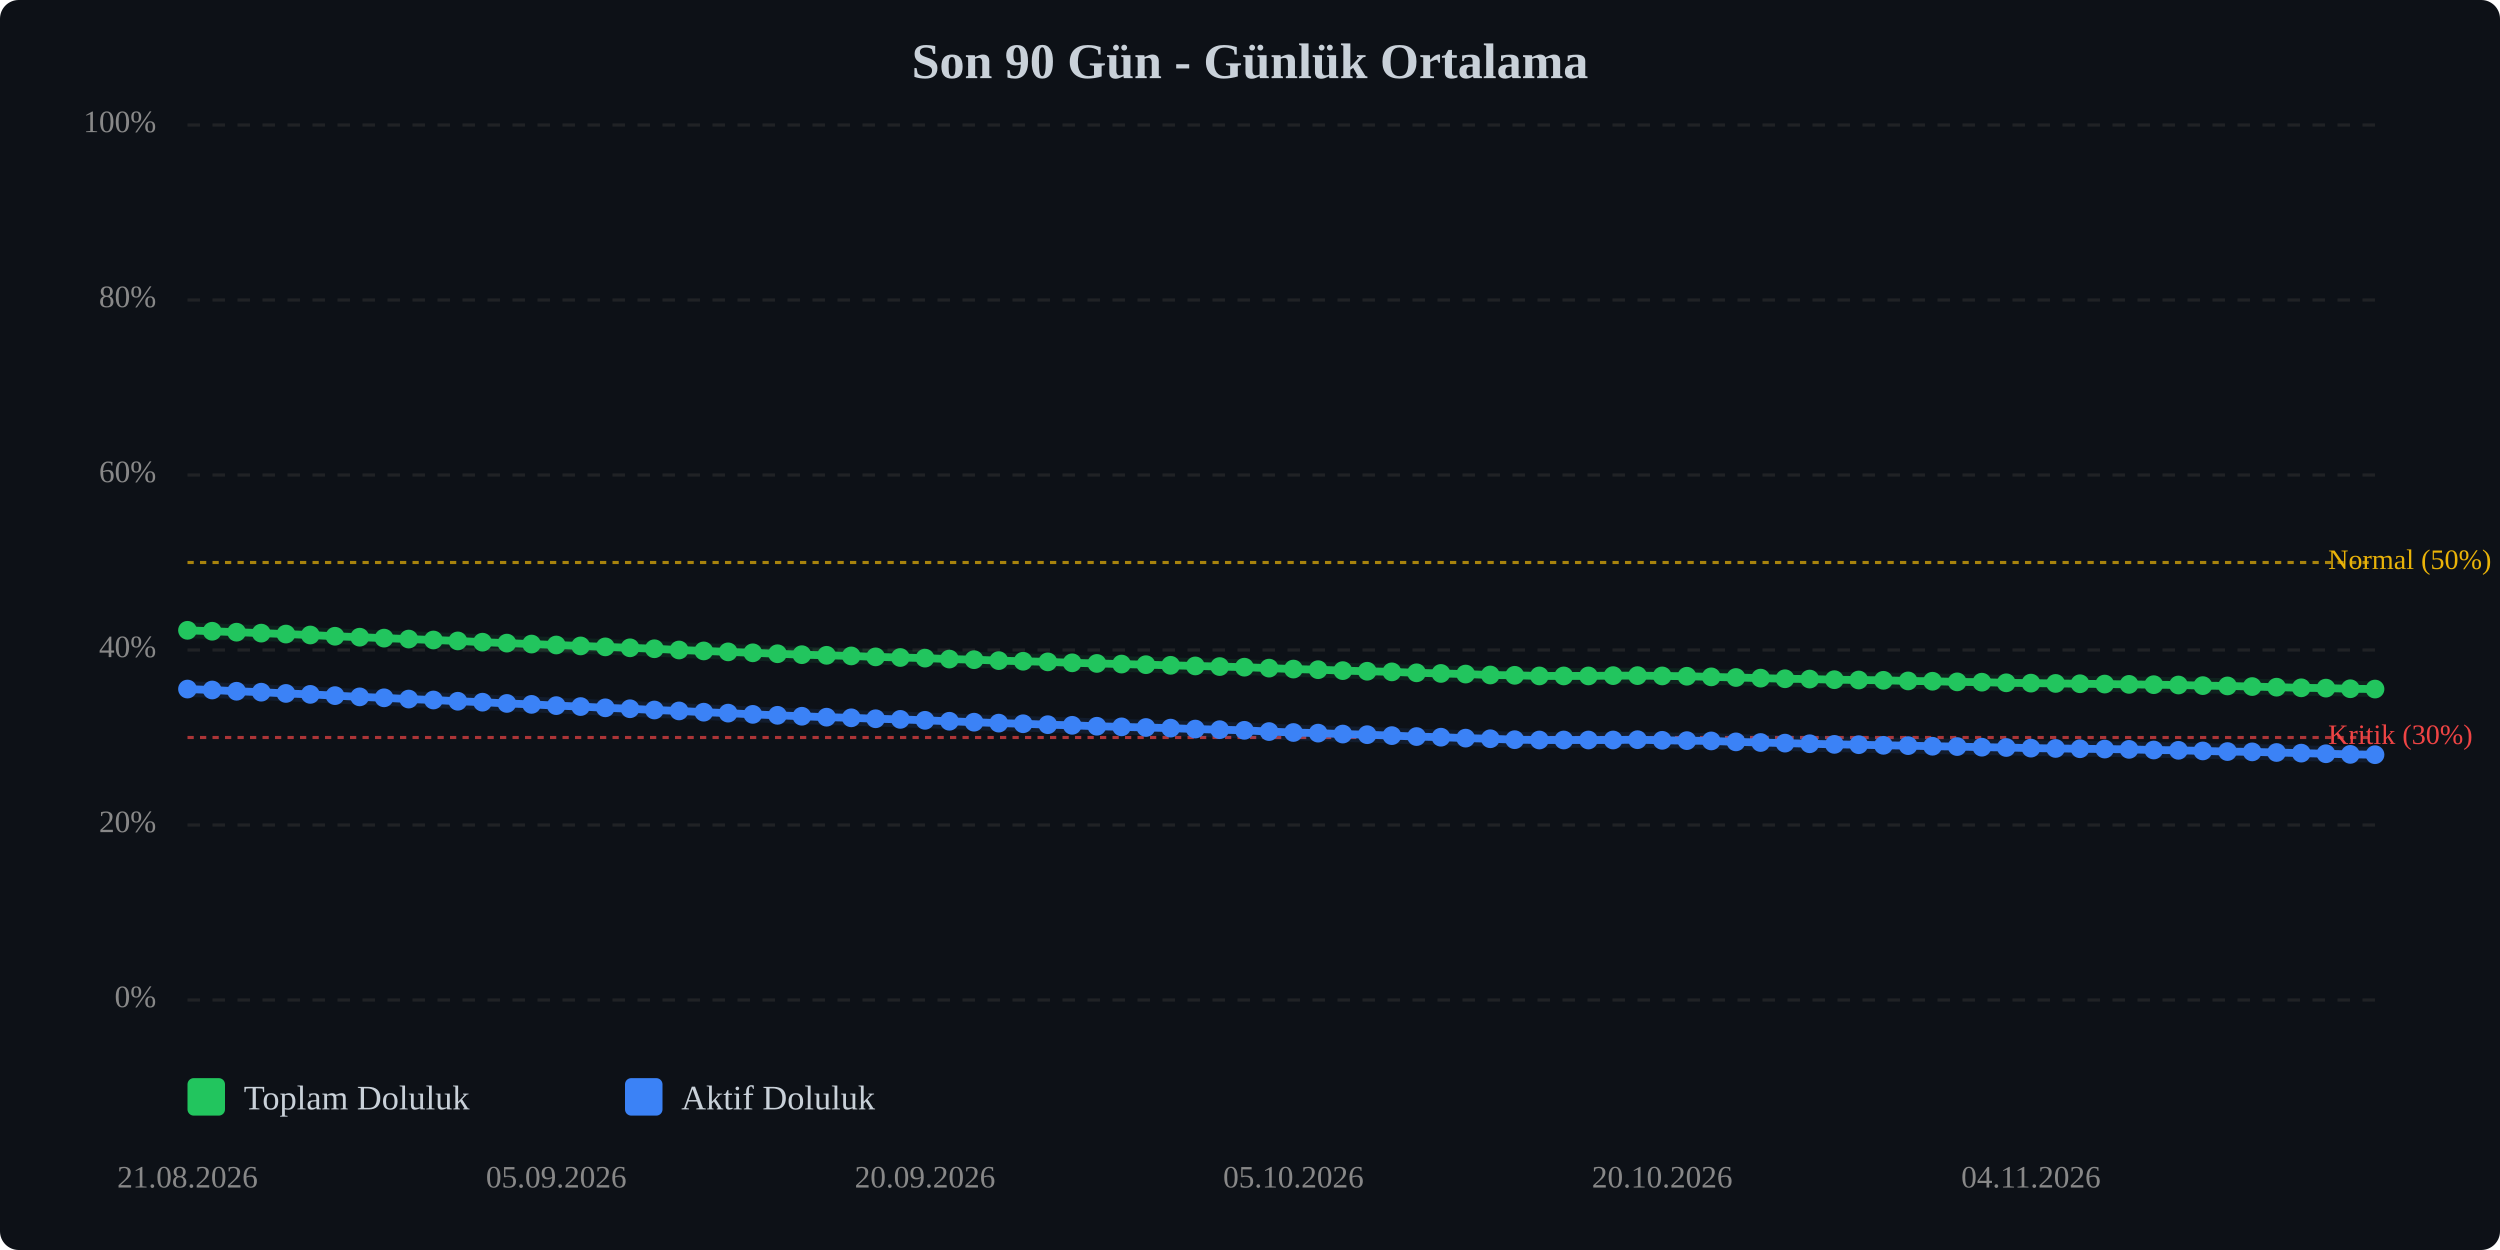
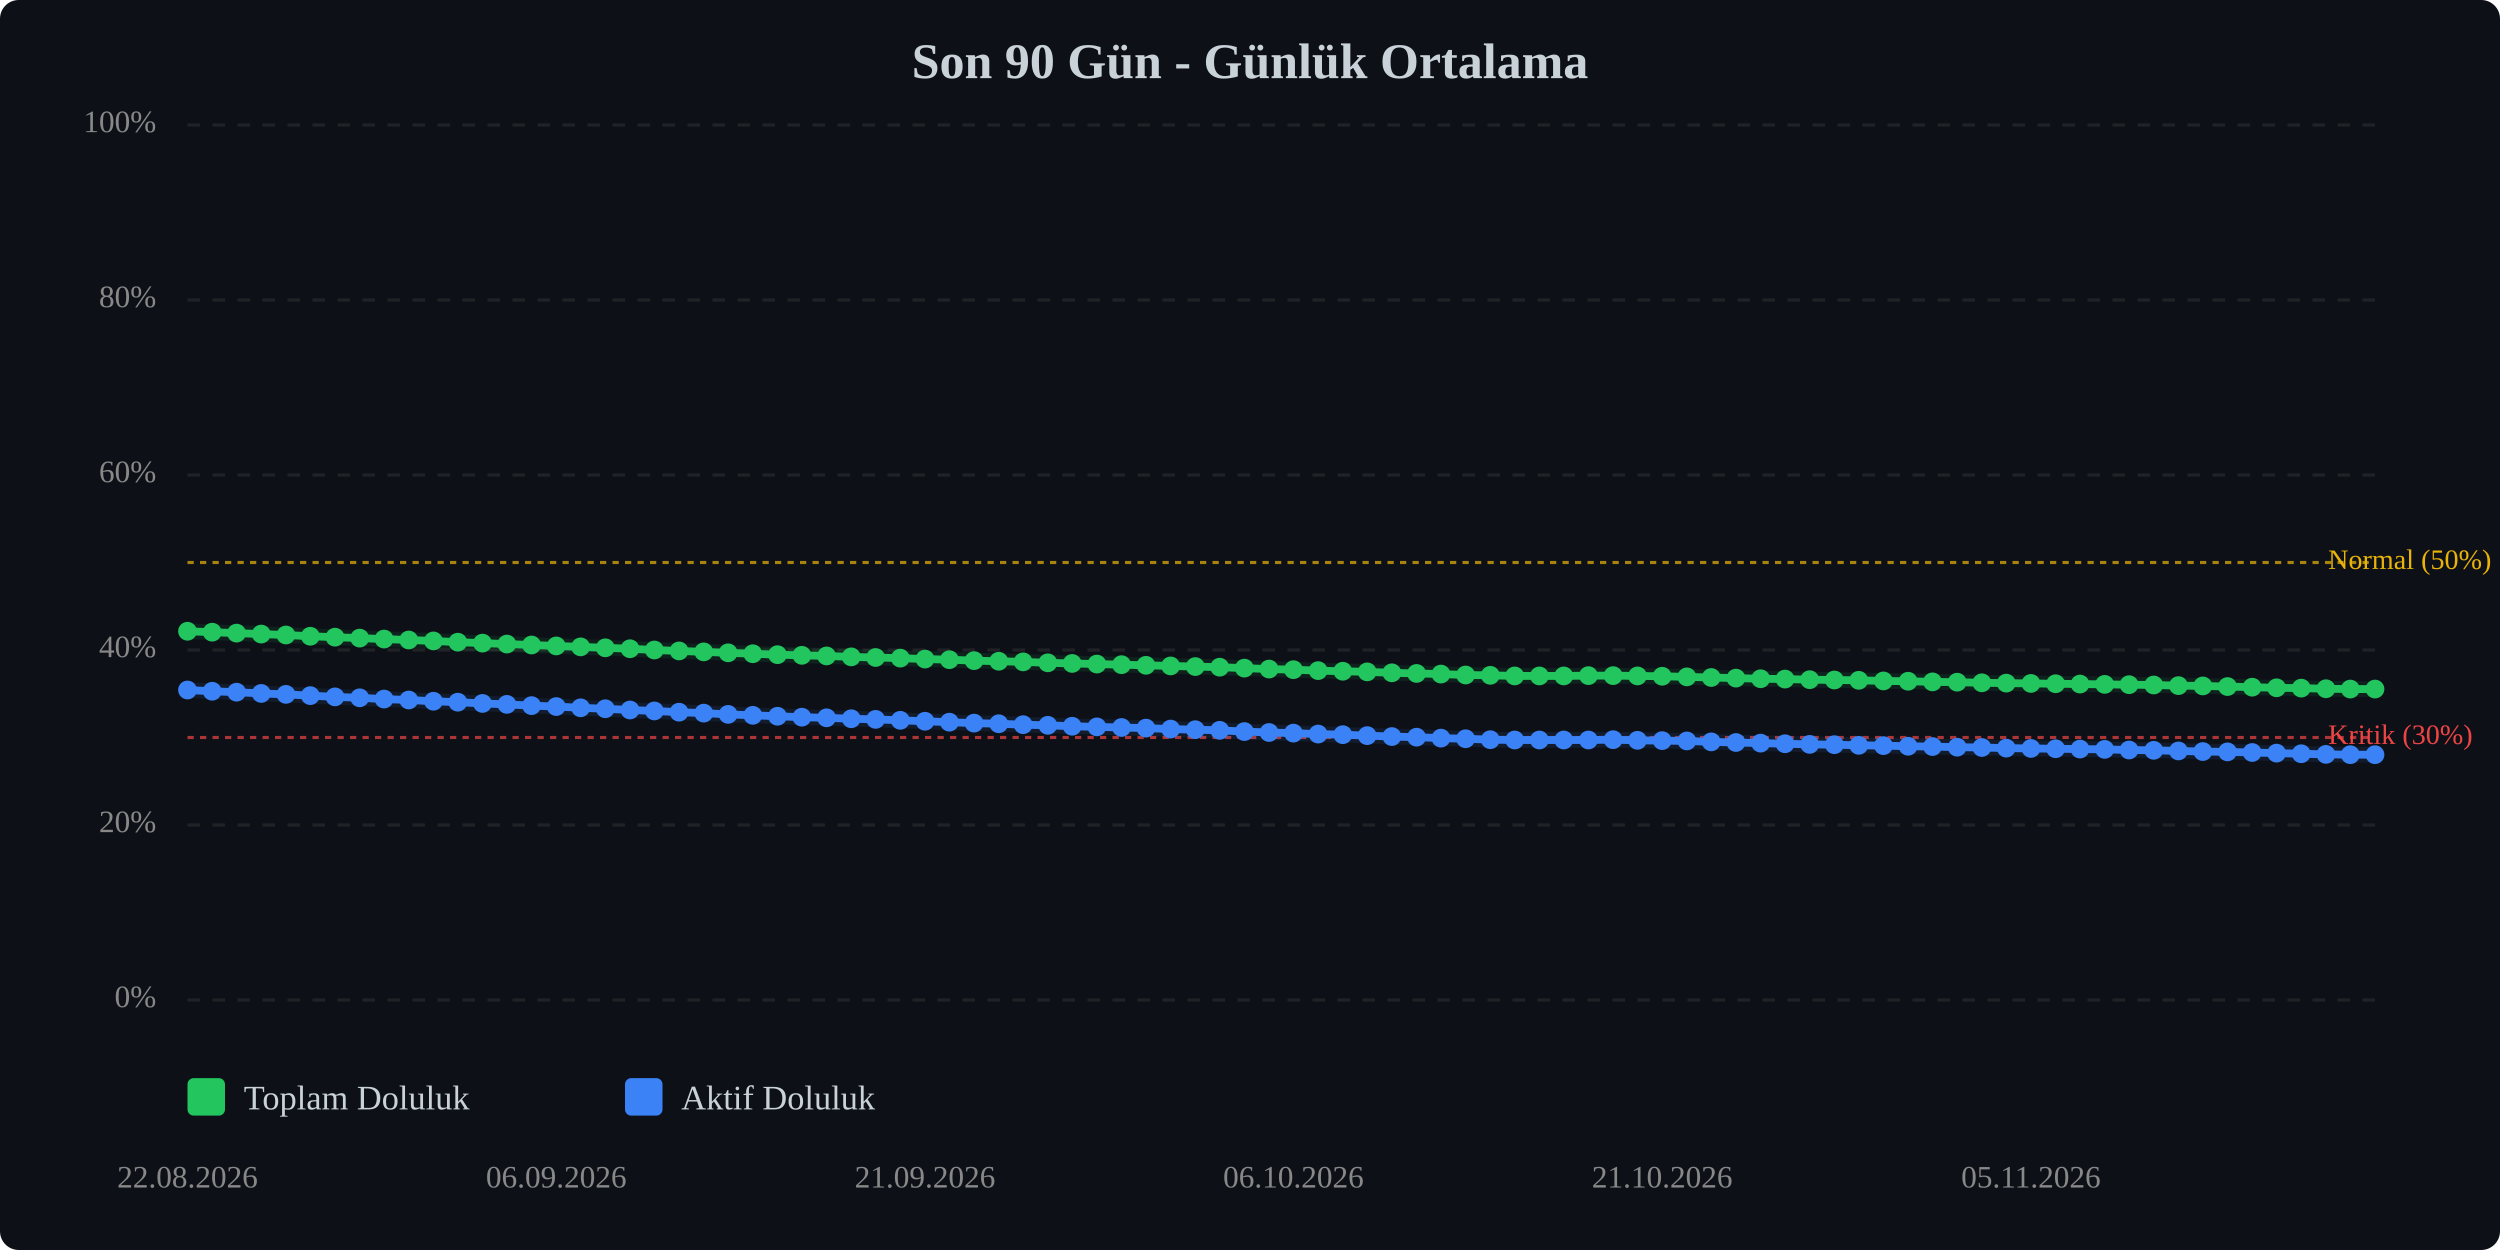
<svg xmlns="http://www.w3.org/2000/svg" viewBox="0 0 800 400" width="100%" style="max-width:800px;">
  <rect width="800" height="400" fill="#0d1117" rx="6" />
  <text x="400.0" y="25" text-anchor="middle" font-size="16" font-weight="bold" fill="#c9d1d9">Son 90 Gün - Günlük Ortalama</text>
  <line x1="60" y1="320.0" x2="760" y2="320.0" stroke="#333" stroke-width="1" stroke-dasharray="4,4" opacity="0.5" />
  <text x="50" y="320.0" text-anchor="end" dominant-baseline="middle" font-size="10" fill="#888">0%</text>
  <line x1="60" y1="264.0" x2="760" y2="264.0" stroke="#333" stroke-width="1" stroke-dasharray="4,4" opacity="0.5" />
  <text x="50" y="264.0" text-anchor="end" dominant-baseline="middle" font-size="10" fill="#888">20%</text>
  <line x1="60" y1="208.0" x2="760" y2="208.0" stroke="#333" stroke-width="1" stroke-dasharray="4,4" opacity="0.5" />
  <text x="50" y="208.0" text-anchor="end" dominant-baseline="middle" font-size="10" fill="#888">40%</text>
  <line x1="60" y1="152.0" x2="760" y2="152.0" stroke="#333" stroke-width="1" stroke-dasharray="4,4" opacity="0.5" />
  <text x="50" y="152.0" text-anchor="end" dominant-baseline="middle" font-size="10" fill="#888">60%</text>
  <line x1="60" y1="96.0" x2="760" y2="96.0" stroke="#333" stroke-width="1" stroke-dasharray="4,4" opacity="0.5" />
  <text x="50" y="96.0" text-anchor="end" dominant-baseline="middle" font-size="10" fill="#888">80%</text>
  <line x1="60" y1="40.0" x2="760" y2="40.0" stroke="#333" stroke-width="1" stroke-dasharray="4,4" opacity="0.5" />
  <text x="50" y="40.0" text-anchor="end" dominant-baseline="middle" font-size="10" fill="#888">100%</text>
  <line x1="60" y1="236.0" x2="760" y2="236.0" stroke="#ef4444" stroke-width="1" stroke-dasharray="2,2" opacity="0.7" />
  <text x="745" y="236.0" dominant-baseline="middle" font-size="9" fill="#ef4444">Kritik (30%)</text>
  <line x1="60" y1="180.0" x2="760" y2="180.0" stroke="#eab308" stroke-width="1" stroke-dasharray="2,2" opacity="0.7" />
  <text x="745" y="180.0" dominant-baseline="middle" font-size="9" fill="#eab308">Normal (50%)</text>
-   <polyline points="60.0,201.7 67.9,202.0 75.7,202.3 83.6,202.6 91.5,202.9 99.3,203.2 107.2,203.6 115.1,203.9 122.9,204.2 130.8,204.5 138.7,204.8 146.5,205.1 154.4,205.5 162.2,205.8 170.1,206.1 178.0,206.4 185.8,206.7 193.7,207.0 201.6,207.3 209.4,207.6 217.3,208.0 225.2,208.3 233.0,208.6 240.9,208.9 248.8,209.2 256.6,209.5 264.5,209.7 272.4,209.9 280.2,210.2 288.1,210.4 296.0,210.6 303.8,210.9 311.7,211.1 319.6,211.4 327.4,211.6 335.3,211.8 343.1,212.1 351.0,212.3 358.9,212.5 366.7,212.7 374.6,212.9 382.5,213.1 390.3,213.3 398.2,213.5 406.1,213.8 413.9,214.1 421.8,214.3 429.7,214.6 437.5,214.8 445.4,215.0 453.3,215.3 461.1,215.5 469.0,215.7 476.9,216.0 484.7,216.1 492.6,216.3 500.4,216.3 508.3,216.3 516.2,216.2 524.0,216.2 531.9,216.3 539.8,216.4 547.6,216.6 555.5,216.8 563.4,217.0 571.2,217.2 579.1,217.3 587.0,217.5 594.8,217.6 602.7,217.7 610.6,217.9 618.4,218.0 626.3,218.2 634.2,218.3 642.0,218.5 649.9,218.6 657.8,218.7 665.6,218.8 673.5,218.9 681.3,219.0 689.2,219.1 697.1,219.2 704.9,219.4 712.8,219.5 720.7,219.7 728.5,219.9 736.4,220.1 744.3,220.2 752.1,220.4 760.0,220.5" fill="none" stroke="#22c55e" stroke-width="2.5" stroke-linecap="round" stroke-linejoin="round" />
-   <polyline points="60.0,201.7 67.9,202.0 75.7,202.3 83.6,202.6 91.5,202.9 99.3,203.2 107.2,203.6 115.1,203.9 122.9,204.2 130.8,204.5 138.7,204.8 146.5,205.1 154.4,205.5 162.2,205.8 170.1,206.1 178.0,206.4 185.8,206.7 193.7,207.0 201.6,207.3 209.4,207.6 217.3,208.0 225.2,208.3 233.0,208.6 240.9,208.9 248.8,209.2 256.6,209.5 264.5,209.7 272.4,209.9 280.2,210.2 288.1,210.4 296.0,210.6 303.8,210.9 311.7,211.1 319.6,211.4 327.4,211.6 335.3,211.8 343.1,212.1 351.0,212.3 358.9,212.5 366.7,212.7 374.6,212.9 382.5,213.1 390.3,213.3 398.2,213.5 406.1,213.8 413.9,214.1 421.8,214.3 429.7,214.6 437.5,214.8 445.4,215.0 453.3,215.3 461.1,215.5 469.0,215.7 476.9,216.0 484.7,216.1 492.6,216.3 500.4,216.3 508.3,216.3 516.2,216.2 524.0,216.2 531.9,216.3 539.8,216.4 547.6,216.6 555.5,216.8 563.4,217.0 571.2,217.2 579.1,217.3 587.0,217.5 594.8,217.6 602.7,217.7 610.6,217.9 618.4,218.0 626.3,218.2 634.2,218.3 642.0,218.5 649.9,218.6 657.8,218.7 665.6,218.8 673.5,218.9 681.3,219.0 689.2,219.1 697.1,219.2 704.9,219.4 712.8,219.5 720.7,219.7 728.5,219.9 736.4,220.1 744.3,220.2 752.1,220.4 760.0,220.5" fill="none" stroke="#22c55e" stroke-width="5" opacity="0.1" stroke-linecap="round" stroke-linejoin="round" />
-   <polyline points="60.0,220.5 67.9,220.8 75.7,221.2 83.6,221.5 91.5,221.9 99.3,222.2 107.2,222.6 115.1,223.0 122.9,223.3 130.8,223.7 138.7,224.0 146.5,224.4 154.4,224.7 162.2,225.1 170.1,225.4 178.0,225.8 185.8,226.1 193.7,226.5 201.6,226.8 209.4,227.2 217.3,227.5 225.2,227.9 233.0,228.2 240.9,228.6 248.8,228.9 256.6,229.2 264.5,229.5 272.4,229.7 280.2,230.0 288.1,230.2 296.0,230.5 303.8,230.8 311.7,231.1 319.6,231.4 327.4,231.6 335.3,231.9 343.1,232.1 351.0,232.4 358.9,232.6 366.7,232.8 374.6,233.0 382.5,233.3 390.3,233.5 398.2,233.7 406.1,234.1 413.9,234.4 421.8,234.6 429.7,234.9 437.5,235.1 445.4,235.4 453.3,235.7 461.1,235.9 469.0,236.2 476.9,236.4 484.7,236.7 492.6,236.8 500.4,236.8 508.3,236.8 516.2,236.8 524.0,236.7 531.9,236.9 539.8,237.0 547.6,237.1 555.5,237.4 563.4,237.6 571.2,237.8 579.1,238.0 587.0,238.2 594.8,238.3 602.7,238.5 610.6,238.6 618.4,238.8 626.3,238.9 634.2,239.1 642.0,239.2 649.9,239.4 657.8,239.5 665.6,239.6 673.5,239.7 681.3,239.8 689.2,240.0 697.1,240.1 704.9,240.3 712.8,240.5 720.7,240.6 728.5,240.8 736.4,241.0 744.3,241.2 752.1,241.4 760.0,241.5" fill="none" stroke="#3b82f6" stroke-width="2.5" stroke-linecap="round" stroke-linejoin="round" />
-   <polyline points="60.0,220.5 67.9,220.8 75.7,221.2 83.6,221.5 91.5,221.9 99.3,222.2 107.2,222.6 115.1,223.0 122.9,223.3 130.8,223.7 138.7,224.0 146.5,224.4 154.4,224.7 162.2,225.1 170.1,225.4 178.0,225.8 185.8,226.1 193.7,226.5 201.6,226.8 209.4,227.2 217.3,227.5 225.2,227.9 233.0,228.2 240.9,228.6 248.8,228.9 256.6,229.2 264.5,229.5 272.4,229.7 280.2,230.0 288.1,230.2 296.0,230.5 303.8,230.8 311.7,231.1 319.6,231.4 327.4,231.6 335.3,231.9 343.1,232.1 351.0,232.4 358.9,232.6 366.7,232.8 374.6,233.0 382.5,233.3 390.3,233.5 398.2,233.7 406.1,234.1 413.9,234.4 421.8,234.6 429.7,234.9 437.5,235.1 445.4,235.4 453.3,235.7 461.1,235.9 469.0,236.2 476.9,236.4 484.7,236.7 492.6,236.8 500.4,236.8 508.3,236.8 516.2,236.8 524.0,236.7 531.9,236.9 539.8,237.0 547.6,237.1 555.5,237.4 563.4,237.6 571.2,237.8 579.1,238.0 587.0,238.2 594.8,238.3 602.7,238.5 610.6,238.6 618.4,238.8 626.3,238.9 634.2,239.1 642.0,239.2 649.9,239.4 657.8,239.5 665.6,239.6 673.5,239.7 681.3,239.8 689.2,240.0 697.1,240.1 704.9,240.3 712.8,240.5 720.7,240.6 728.5,240.8 736.4,241.0 744.3,241.2 752.1,241.4 760.0,241.5" fill="none" stroke="#3b82f6" stroke-width="5" opacity="0.1" stroke-linecap="round" stroke-linejoin="round" />
-   <circle cx="60.0" cy="201.7" r="3" fill="#22c55e" />
-   <circle cx="67.9" cy="202.0" r="3" fill="#22c55e" />
-   <circle cx="75.7" cy="202.3" r="3" fill="#22c55e" />
-   <circle cx="83.6" cy="202.6" r="3" fill="#22c55e" />
-   <circle cx="91.5" cy="202.9" r="3" fill="#22c55e" />
-   <circle cx="99.3" cy="203.2" r="3" fill="#22c55e" />
-   <circle cx="107.2" cy="203.6" r="3" fill="#22c55e" />
-   <circle cx="115.1" cy="203.9" r="3" fill="#22c55e" />
-   <circle cx="122.9" cy="204.2" r="3" fill="#22c55e" />
-   <circle cx="130.8" cy="204.5" r="3" fill="#22c55e" />
-   <circle cx="138.7" cy="204.8" r="3" fill="#22c55e" />
-   <circle cx="146.5" cy="205.1" r="3" fill="#22c55e" />
-   <circle cx="154.4" cy="205.5" r="3" fill="#22c55e" />
-   <circle cx="162.2" cy="205.8" r="3" fill="#22c55e" />
-   <circle cx="170.1" cy="206.1" r="3" fill="#22c55e" />
-   <circle cx="178.0" cy="206.4" r="3" fill="#22c55e" />
-   <circle cx="185.8" cy="206.7" r="3" fill="#22c55e" />
-   <circle cx="193.7" cy="207.0" r="3" fill="#22c55e" />
-   <circle cx="201.6" cy="207.3" r="3" fill="#22c55e" />
-   <circle cx="209.4" cy="207.6" r="3" fill="#22c55e" />
-   <circle cx="217.3" cy="208.0" r="3" fill="#22c55e" />
-   <circle cx="225.2" cy="208.3" r="3" fill="#22c55e" />
-   <circle cx="233.0" cy="208.6" r="3" fill="#22c55e" />
-   <circle cx="240.9" cy="208.9" r="3" fill="#22c55e" />
-   <circle cx="248.8" cy="209.2" r="3" fill="#22c55e" />
-   <circle cx="256.6" cy="209.5" r="3" fill="#22c55e" />
-   <circle cx="264.5" cy="209.7" r="3" fill="#22c55e" />
-   <circle cx="272.4" cy="209.9" r="3" fill="#22c55e" />
-   <circle cx="280.2" cy="210.2" r="3" fill="#22c55e" />
-   <circle cx="288.1" cy="210.4" r="3" fill="#22c55e" />
-   <circle cx="296.0" cy="210.6" r="3" fill="#22c55e" />
-   <circle cx="303.8" cy="210.9" r="3" fill="#22c55e" />
-   <circle cx="311.7" cy="211.1" r="3" fill="#22c55e" />
-   <circle cx="319.6" cy="211.4" r="3" fill="#22c55e" />
-   <circle cx="327.4" cy="211.6" r="3" fill="#22c55e" />
-   <circle cx="335.3" cy="211.8" r="3" fill="#22c55e" />
-   <circle cx="343.1" cy="212.1" r="3" fill="#22c55e" />
-   <circle cx="351.0" cy="212.3" r="3" fill="#22c55e" />
-   <circle cx="358.9" cy="212.5" r="3" fill="#22c55e" />
-   <circle cx="366.7" cy="212.7" r="3" fill="#22c55e" />
-   <circle cx="374.6" cy="212.9" r="3" fill="#22c55e" />
-   <circle cx="382.5" cy="213.1" r="3" fill="#22c55e" />
-   <circle cx="390.3" cy="213.3" r="3" fill="#22c55e" />
-   <circle cx="398.2" cy="213.5" r="3" fill="#22c55e" />
-   <circle cx="406.1" cy="213.8" r="3" fill="#22c55e" />
-   <circle cx="413.9" cy="214.1" r="3" fill="#22c55e" />
-   <circle cx="421.8" cy="214.3" r="3" fill="#22c55e" />
-   <circle cx="429.7" cy="214.6" r="3" fill="#22c55e" />
-   <circle cx="437.5" cy="214.8" r="3" fill="#22c55e" />
-   <circle cx="445.4" cy="215.0" r="3" fill="#22c55e" />
-   <circle cx="453.3" cy="215.3" r="3" fill="#22c55e" />
-   <circle cx="461.1" cy="215.5" r="3" fill="#22c55e" />
-   <circle cx="469.0" cy="215.7" r="3" fill="#22c55e" />
-   <circle cx="476.9" cy="216.0" r="3" fill="#22c55e" />
-   <circle cx="484.7" cy="216.1" r="3" fill="#22c55e" />
+   <polyline points="60.0,202.0 67.9,202.3 75.7,202.6 83.6,202.9 91.5,203.2 99.3,203.6 107.2,203.9 115.1,204.2 122.9,204.5 130.8,204.8 138.7,205.1 146.5,205.5 154.4,205.8 162.2,206.1 170.1,206.4 178.0,206.7 185.8,207.0 193.7,207.3 201.6,207.6 209.4,208.0 217.3,208.3 225.2,208.6 233.0,208.9 240.9,209.2 248.8,209.5 256.6,209.7 264.5,209.9 272.4,210.2 280.2,210.4 288.1,210.6 296.0,210.9 303.8,211.1 311.7,211.4 319.6,211.6 327.4,211.8 335.3,212.1 343.1,212.3 351.0,212.5 358.9,212.7 366.7,212.9 374.6,213.1 382.5,213.3 390.3,213.5 398.2,213.8 406.1,214.1 413.9,214.3 421.8,214.6 429.7,214.8 437.5,215.0 445.4,215.3 453.3,215.5 461.1,215.7 469.0,216.0 476.9,216.1 484.7,216.3 492.6,216.3 500.4,216.3 508.3,216.2 516.2,216.2 524.0,216.3 531.9,216.4 539.8,216.6 547.6,216.8 555.5,217.0 563.4,217.2 571.2,217.3 579.1,217.5 587.0,217.6 594.8,217.7 602.7,217.9 610.6,218.0 618.4,218.2 626.3,218.3 634.2,218.5 642.0,218.6 649.9,218.7 657.8,218.8 665.6,218.9 673.5,219.0 681.3,219.1 689.2,219.2 697.1,219.4 704.9,219.5 712.8,219.7 720.7,219.9 728.5,220.1 736.4,220.2 744.3,220.4 752.1,220.5 760.0,220.5" fill="none" stroke="#22c55e" stroke-width="2.5" stroke-linecap="round" stroke-linejoin="round" />
+   <polyline points="60.0,202.0 67.9,202.3 75.7,202.6 83.6,202.9 91.5,203.2 99.3,203.6 107.2,203.9 115.1,204.2 122.9,204.5 130.8,204.8 138.7,205.1 146.5,205.5 154.4,205.8 162.2,206.1 170.1,206.4 178.0,206.7 185.8,207.0 193.7,207.3 201.6,207.6 209.4,208.0 217.3,208.3 225.2,208.6 233.0,208.9 240.9,209.2 248.8,209.5 256.6,209.7 264.5,209.9 272.4,210.2 280.2,210.4 288.1,210.6 296.0,210.9 303.8,211.1 311.7,211.4 319.6,211.6 327.4,211.8 335.3,212.1 343.1,212.3 351.0,212.5 358.9,212.7 366.7,212.9 374.6,213.1 382.5,213.3 390.3,213.5 398.2,213.8 406.1,214.1 413.9,214.3 421.8,214.6 429.7,214.8 437.5,215.0 445.4,215.3 453.3,215.5 461.1,215.7 469.0,216.0 476.9,216.1 484.7,216.3 492.6,216.3 500.4,216.3 508.3,216.2 516.2,216.2 524.0,216.3 531.9,216.4 539.8,216.6 547.6,216.8 555.5,217.0 563.4,217.2 571.2,217.3 579.1,217.5 587.0,217.6 594.8,217.7 602.7,217.9 610.6,218.0 618.4,218.2 626.3,218.3 634.2,218.5 642.0,218.6 649.9,218.7 657.8,218.8 665.6,218.9 673.5,219.0 681.3,219.1 689.2,219.2 697.1,219.4 704.9,219.5 712.8,219.7 720.7,219.9 728.5,220.1 736.4,220.2 744.3,220.4 752.1,220.5 760.0,220.5" fill="none" stroke="#22c55e" stroke-width="5" opacity="0.1" stroke-linecap="round" stroke-linejoin="round" />
+   <polyline points="60.0,220.8 67.9,221.2 75.7,221.5 83.6,221.9 91.5,222.2 99.3,222.6 107.2,223.0 115.1,223.3 122.9,223.7 130.8,224.0 138.7,224.4 146.5,224.7 154.4,225.1 162.2,225.4 170.1,225.8 178.0,226.1 185.8,226.5 193.7,226.8 201.6,227.2 209.4,227.5 217.3,227.9 225.2,228.2 233.0,228.6 240.9,228.9 248.8,229.2 256.6,229.5 264.5,229.7 272.4,230.0 280.2,230.2 288.1,230.5 296.0,230.8 303.8,231.1 311.7,231.4 319.6,231.6 327.4,231.9 335.3,232.1 343.1,232.4 351.0,232.6 358.9,232.8 366.7,233.0 374.6,233.3 382.5,233.5 390.3,233.7 398.2,234.1 406.1,234.4 413.9,234.6 421.8,234.9 429.7,235.1 437.5,235.4 445.4,235.7 453.3,235.9 461.1,236.2 469.0,236.4 476.9,236.7 484.7,236.8 492.6,236.8 500.4,236.8 508.3,236.8 516.2,236.7 524.0,236.9 531.9,237.0 539.8,237.1 547.6,237.4 555.5,237.6 563.4,237.8 571.2,238.0 579.1,238.2 587.0,238.3 594.8,238.5 602.7,238.6 610.6,238.8 618.4,238.9 626.3,239.1 634.2,239.2 642.0,239.4 649.9,239.5 657.8,239.6 665.6,239.7 673.5,239.8 681.3,240.0 689.2,240.1 697.1,240.3 704.9,240.5 712.8,240.6 720.7,240.8 728.5,241.0 736.4,241.2 744.3,241.4 752.1,241.5 760.0,241.5" fill="none" stroke="#3b82f6" stroke-width="2.5" stroke-linecap="round" stroke-linejoin="round" />
+   <polyline points="60.0,220.8 67.9,221.2 75.7,221.5 83.6,221.9 91.5,222.2 99.3,222.6 107.2,223.0 115.1,223.3 122.9,223.7 130.8,224.0 138.7,224.4 146.5,224.7 154.4,225.1 162.2,225.4 170.1,225.8 178.0,226.1 185.8,226.5 193.7,226.8 201.6,227.2 209.4,227.5 217.3,227.9 225.2,228.2 233.0,228.6 240.9,228.9 248.8,229.2 256.6,229.5 264.5,229.7 272.4,230.0 280.2,230.2 288.1,230.5 296.0,230.8 303.8,231.1 311.7,231.4 319.6,231.6 327.4,231.9 335.3,232.1 343.1,232.4 351.0,232.6 358.9,232.8 366.7,233.0 374.6,233.3 382.5,233.5 390.3,233.7 398.2,234.1 406.1,234.4 413.9,234.6 421.8,234.9 429.7,235.1 437.5,235.4 445.4,235.7 453.3,235.9 461.1,236.2 469.0,236.4 476.9,236.7 484.7,236.8 492.6,236.8 500.4,236.8 508.3,236.8 516.2,236.7 524.0,236.9 531.9,237.0 539.8,237.1 547.6,237.4 555.5,237.6 563.4,237.8 571.2,238.0 579.1,238.2 587.0,238.3 594.8,238.5 602.7,238.6 610.6,238.8 618.4,238.9 626.3,239.1 634.2,239.2 642.0,239.4 649.9,239.5 657.8,239.6 665.6,239.7 673.5,239.8 681.3,240.0 689.2,240.1 697.1,240.3 704.9,240.5 712.8,240.6 720.7,240.8 728.5,241.0 736.4,241.2 744.3,241.4 752.1,241.5 760.0,241.5" fill="none" stroke="#3b82f6" stroke-width="5" opacity="0.1" stroke-linecap="round" stroke-linejoin="round" />
+   <circle cx="60.0" cy="202.0" r="3" fill="#22c55e" />
+   <circle cx="67.9" cy="202.3" r="3" fill="#22c55e" />
+   <circle cx="75.7" cy="202.6" r="3" fill="#22c55e" />
+   <circle cx="83.6" cy="202.9" r="3" fill="#22c55e" />
+   <circle cx="91.5" cy="203.2" r="3" fill="#22c55e" />
+   <circle cx="99.3" cy="203.6" r="3" fill="#22c55e" />
+   <circle cx="107.2" cy="203.9" r="3" fill="#22c55e" />
+   <circle cx="115.1" cy="204.2" r="3" fill="#22c55e" />
+   <circle cx="122.9" cy="204.5" r="3" fill="#22c55e" />
+   <circle cx="130.8" cy="204.8" r="3" fill="#22c55e" />
+   <circle cx="138.7" cy="205.1" r="3" fill="#22c55e" />
+   <circle cx="146.5" cy="205.5" r="3" fill="#22c55e" />
+   <circle cx="154.4" cy="205.8" r="3" fill="#22c55e" />
+   <circle cx="162.2" cy="206.1" r="3" fill="#22c55e" />
+   <circle cx="170.1" cy="206.4" r="3" fill="#22c55e" />
+   <circle cx="178.0" cy="206.7" r="3" fill="#22c55e" />
+   <circle cx="185.8" cy="207.0" r="3" fill="#22c55e" />
+   <circle cx="193.7" cy="207.3" r="3" fill="#22c55e" />
+   <circle cx="201.6" cy="207.6" r="3" fill="#22c55e" />
+   <circle cx="209.4" cy="208.0" r="3" fill="#22c55e" />
+   <circle cx="217.3" cy="208.3" r="3" fill="#22c55e" />
+   <circle cx="225.2" cy="208.6" r="3" fill="#22c55e" />
+   <circle cx="233.0" cy="208.9" r="3" fill="#22c55e" />
+   <circle cx="240.9" cy="209.2" r="3" fill="#22c55e" />
+   <circle cx="248.8" cy="209.5" r="3" fill="#22c55e" />
+   <circle cx="256.6" cy="209.7" r="3" fill="#22c55e" />
+   <circle cx="264.5" cy="209.9" r="3" fill="#22c55e" />
+   <circle cx="272.4" cy="210.2" r="3" fill="#22c55e" />
+   <circle cx="280.2" cy="210.4" r="3" fill="#22c55e" />
+   <circle cx="288.1" cy="210.6" r="3" fill="#22c55e" />
+   <circle cx="296.0" cy="210.9" r="3" fill="#22c55e" />
+   <circle cx="303.8" cy="211.1" r="3" fill="#22c55e" />
+   <circle cx="311.7" cy="211.4" r="3" fill="#22c55e" />
+   <circle cx="319.6" cy="211.6" r="3" fill="#22c55e" />
+   <circle cx="327.4" cy="211.8" r="3" fill="#22c55e" />
+   <circle cx="335.3" cy="212.1" r="3" fill="#22c55e" />
+   <circle cx="343.1" cy="212.3" r="3" fill="#22c55e" />
+   <circle cx="351.0" cy="212.5" r="3" fill="#22c55e" />
+   <circle cx="358.9" cy="212.7" r="3" fill="#22c55e" />
+   <circle cx="366.7" cy="212.9" r="3" fill="#22c55e" />
+   <circle cx="374.6" cy="213.1" r="3" fill="#22c55e" />
+   <circle cx="382.5" cy="213.3" r="3" fill="#22c55e" />
+   <circle cx="390.3" cy="213.5" r="3" fill="#22c55e" />
+   <circle cx="398.2" cy="213.8" r="3" fill="#22c55e" />
+   <circle cx="406.1" cy="214.1" r="3" fill="#22c55e" />
+   <circle cx="413.9" cy="214.3" r="3" fill="#22c55e" />
+   <circle cx="421.8" cy="214.6" r="3" fill="#22c55e" />
+   <circle cx="429.7" cy="214.8" r="3" fill="#22c55e" />
+   <circle cx="437.5" cy="215.0" r="3" fill="#22c55e" />
+   <circle cx="445.4" cy="215.3" r="3" fill="#22c55e" />
+   <circle cx="453.3" cy="215.5" r="3" fill="#22c55e" />
+   <circle cx="461.1" cy="215.7" r="3" fill="#22c55e" />
+   <circle cx="469.0" cy="216.0" r="3" fill="#22c55e" />
+   <circle cx="476.9" cy="216.1" r="3" fill="#22c55e" />
+   <circle cx="484.7" cy="216.3" r="3" fill="#22c55e" />
  <circle cx="492.6" cy="216.3" r="3" fill="#22c55e" />
  <circle cx="500.4" cy="216.3" r="3" fill="#22c55e" />
-   <circle cx="508.3" cy="216.3" r="3" fill="#22c55e" />
+   <circle cx="508.3" cy="216.2" r="3" fill="#22c55e" />
  <circle cx="516.2" cy="216.2" r="3" fill="#22c55e" />
-   <circle cx="524.0" cy="216.2" r="3" fill="#22c55e" />
-   <circle cx="531.9" cy="216.3" r="3" fill="#22c55e" />
-   <circle cx="539.8" cy="216.4" r="3" fill="#22c55e" />
-   <circle cx="547.6" cy="216.6" r="3" fill="#22c55e" />
-   <circle cx="555.5" cy="216.8" r="3" fill="#22c55e" />
-   <circle cx="563.4" cy="217.0" r="3" fill="#22c55e" />
-   <circle cx="571.2" cy="217.2" r="3" fill="#22c55e" />
-   <circle cx="579.1" cy="217.3" r="3" fill="#22c55e" />
-   <circle cx="587.0" cy="217.5" r="3" fill="#22c55e" />
-   <circle cx="594.8" cy="217.6" r="3" fill="#22c55e" />
-   <circle cx="602.7" cy="217.7" r="3" fill="#22c55e" />
-   <circle cx="610.6" cy="217.9" r="3" fill="#22c55e" />
-   <circle cx="618.4" cy="218.0" r="3" fill="#22c55e" />
-   <circle cx="626.3" cy="218.2" r="3" fill="#22c55e" />
-   <circle cx="634.2" cy="218.3" r="3" fill="#22c55e" />
-   <circle cx="642.0" cy="218.5" r="3" fill="#22c55e" />
-   <circle cx="649.9" cy="218.6" r="3" fill="#22c55e" />
-   <circle cx="657.8" cy="218.7" r="3" fill="#22c55e" />
-   <circle cx="665.6" cy="218.8" r="3" fill="#22c55e" />
-   <circle cx="673.5" cy="218.9" r="3" fill="#22c55e" />
-   <circle cx="681.3" cy="219.0" r="3" fill="#22c55e" />
-   <circle cx="689.2" cy="219.1" r="3" fill="#22c55e" />
-   <circle cx="697.1" cy="219.2" r="3" fill="#22c55e" />
-   <circle cx="704.9" cy="219.4" r="3" fill="#22c55e" />
-   <circle cx="712.8" cy="219.5" r="3" fill="#22c55e" />
-   <circle cx="720.7" cy="219.7" r="3" fill="#22c55e" />
-   <circle cx="728.5" cy="219.9" r="3" fill="#22c55e" />
-   <circle cx="736.4" cy="220.1" r="3" fill="#22c55e" />
-   <circle cx="744.3" cy="220.2" r="3" fill="#22c55e" />
-   <circle cx="752.1" cy="220.4" r="3" fill="#22c55e" />
+   <circle cx="524.0" cy="216.3" r="3" fill="#22c55e" />
+   <circle cx="531.9" cy="216.4" r="3" fill="#22c55e" />
+   <circle cx="539.8" cy="216.6" r="3" fill="#22c55e" />
+   <circle cx="547.6" cy="216.8" r="3" fill="#22c55e" />
+   <circle cx="555.5" cy="217.0" r="3" fill="#22c55e" />
+   <circle cx="563.4" cy="217.2" r="3" fill="#22c55e" />
+   <circle cx="571.2" cy="217.3" r="3" fill="#22c55e" />
+   <circle cx="579.1" cy="217.5" r="3" fill="#22c55e" />
+   <circle cx="587.0" cy="217.6" r="3" fill="#22c55e" />
+   <circle cx="594.8" cy="217.7" r="3" fill="#22c55e" />
+   <circle cx="602.7" cy="217.9" r="3" fill="#22c55e" />
+   <circle cx="610.6" cy="218.0" r="3" fill="#22c55e" />
+   <circle cx="618.4" cy="218.2" r="3" fill="#22c55e" />
+   <circle cx="626.3" cy="218.3" r="3" fill="#22c55e" />
+   <circle cx="634.2" cy="218.5" r="3" fill="#22c55e" />
+   <circle cx="642.0" cy="218.6" r="3" fill="#22c55e" />
+   <circle cx="649.9" cy="218.7" r="3" fill="#22c55e" />
+   <circle cx="657.8" cy="218.8" r="3" fill="#22c55e" />
+   <circle cx="665.6" cy="218.9" r="3" fill="#22c55e" />
+   <circle cx="673.5" cy="219.0" r="3" fill="#22c55e" />
+   <circle cx="681.3" cy="219.1" r="3" fill="#22c55e" />
+   <circle cx="689.2" cy="219.2" r="3" fill="#22c55e" />
+   <circle cx="697.1" cy="219.4" r="3" fill="#22c55e" />
+   <circle cx="704.9" cy="219.5" r="3" fill="#22c55e" />
+   <circle cx="712.8" cy="219.7" r="3" fill="#22c55e" />
+   <circle cx="720.7" cy="219.9" r="3" fill="#22c55e" />
+   <circle cx="728.5" cy="220.1" r="3" fill="#22c55e" />
+   <circle cx="736.4" cy="220.2" r="3" fill="#22c55e" />
+   <circle cx="744.3" cy="220.4" r="3" fill="#22c55e" />
+   <circle cx="752.1" cy="220.5" r="3" fill="#22c55e" />
  <circle cx="760.0" cy="220.5" r="3" fill="#22c55e" />
-   <circle cx="60.0" cy="220.5" r="3" fill="#3b82f6" />
-   <circle cx="67.9" cy="220.8" r="3" fill="#3b82f6" />
-   <circle cx="75.7" cy="221.2" r="3" fill="#3b82f6" />
-   <circle cx="83.6" cy="221.5" r="3" fill="#3b82f6" />
-   <circle cx="91.5" cy="221.9" r="3" fill="#3b82f6" />
-   <circle cx="99.3" cy="222.2" r="3" fill="#3b82f6" />
-   <circle cx="107.2" cy="222.6" r="3" fill="#3b82f6" />
-   <circle cx="115.1" cy="223.0" r="3" fill="#3b82f6" />
-   <circle cx="122.9" cy="223.3" r="3" fill="#3b82f6" />
-   <circle cx="130.8" cy="223.7" r="3" fill="#3b82f6" />
-   <circle cx="138.7" cy="224.0" r="3" fill="#3b82f6" />
-   <circle cx="146.5" cy="224.4" r="3" fill="#3b82f6" />
-   <circle cx="154.4" cy="224.7" r="3" fill="#3b82f6" />
-   <circle cx="162.2" cy="225.1" r="3" fill="#3b82f6" />
-   <circle cx="170.1" cy="225.4" r="3" fill="#3b82f6" />
-   <circle cx="178.0" cy="225.8" r="3" fill="#3b82f6" />
-   <circle cx="185.8" cy="226.1" r="3" fill="#3b82f6" />
-   <circle cx="193.7" cy="226.5" r="3" fill="#3b82f6" />
-   <circle cx="201.6" cy="226.8" r="3" fill="#3b82f6" />
-   <circle cx="209.4" cy="227.2" r="3" fill="#3b82f6" />
-   <circle cx="217.3" cy="227.5" r="3" fill="#3b82f6" />
-   <circle cx="225.2" cy="227.9" r="3" fill="#3b82f6" />
-   <circle cx="233.0" cy="228.2" r="3" fill="#3b82f6" />
-   <circle cx="240.9" cy="228.6" r="3" fill="#3b82f6" />
-   <circle cx="248.8" cy="228.9" r="3" fill="#3b82f6" />
-   <circle cx="256.6" cy="229.2" r="3" fill="#3b82f6" />
-   <circle cx="264.5" cy="229.5" r="3" fill="#3b82f6" />
-   <circle cx="272.4" cy="229.7" r="3" fill="#3b82f6" />
-   <circle cx="280.2" cy="230.0" r="3" fill="#3b82f6" />
-   <circle cx="288.1" cy="230.2" r="3" fill="#3b82f6" />
-   <circle cx="296.0" cy="230.5" r="3" fill="#3b82f6" />
-   <circle cx="303.8" cy="230.8" r="3" fill="#3b82f6" />
-   <circle cx="311.7" cy="231.1" r="3" fill="#3b82f6" />
-   <circle cx="319.6" cy="231.4" r="3" fill="#3b82f6" />
-   <circle cx="327.4" cy="231.6" r="3" fill="#3b82f6" />
-   <circle cx="335.3" cy="231.9" r="3" fill="#3b82f6" />
-   <circle cx="343.1" cy="232.1" r="3" fill="#3b82f6" />
-   <circle cx="351.0" cy="232.4" r="3" fill="#3b82f6" />
-   <circle cx="358.9" cy="232.6" r="3" fill="#3b82f6" />
-   <circle cx="366.7" cy="232.8" r="3" fill="#3b82f6" />
-   <circle cx="374.6" cy="233.0" r="3" fill="#3b82f6" />
-   <circle cx="382.5" cy="233.3" r="3" fill="#3b82f6" />
-   <circle cx="390.3" cy="233.5" r="3" fill="#3b82f6" />
-   <circle cx="398.2" cy="233.7" r="3" fill="#3b82f6" />
-   <circle cx="406.1" cy="234.1" r="3" fill="#3b82f6" />
-   <circle cx="413.9" cy="234.4" r="3" fill="#3b82f6" />
-   <circle cx="421.8" cy="234.6" r="3" fill="#3b82f6" />
-   <circle cx="429.7" cy="234.9" r="3" fill="#3b82f6" />
-   <circle cx="437.5" cy="235.1" r="3" fill="#3b82f6" />
-   <circle cx="445.4" cy="235.4" r="3" fill="#3b82f6" />
-   <circle cx="453.3" cy="235.7" r="3" fill="#3b82f6" />
-   <circle cx="461.1" cy="235.9" r="3" fill="#3b82f6" />
-   <circle cx="469.0" cy="236.2" r="3" fill="#3b82f6" />
-   <circle cx="476.9" cy="236.4" r="3" fill="#3b82f6" />
-   <circle cx="484.7" cy="236.7" r="3" fill="#3b82f6" />
+   <circle cx="60.0" cy="220.8" r="3" fill="#3b82f6" />
+   <circle cx="67.9" cy="221.2" r="3" fill="#3b82f6" />
+   <circle cx="75.7" cy="221.5" r="3" fill="#3b82f6" />
+   <circle cx="83.6" cy="221.9" r="3" fill="#3b82f6" />
+   <circle cx="91.5" cy="222.2" r="3" fill="#3b82f6" />
+   <circle cx="99.3" cy="222.6" r="3" fill="#3b82f6" />
+   <circle cx="107.2" cy="223.0" r="3" fill="#3b82f6" />
+   <circle cx="115.1" cy="223.3" r="3" fill="#3b82f6" />
+   <circle cx="122.9" cy="223.7" r="3" fill="#3b82f6" />
+   <circle cx="130.8" cy="224.0" r="3" fill="#3b82f6" />
+   <circle cx="138.7" cy="224.4" r="3" fill="#3b82f6" />
+   <circle cx="146.5" cy="224.7" r="3" fill="#3b82f6" />
+   <circle cx="154.4" cy="225.1" r="3" fill="#3b82f6" />
+   <circle cx="162.2" cy="225.4" r="3" fill="#3b82f6" />
+   <circle cx="170.1" cy="225.8" r="3" fill="#3b82f6" />
+   <circle cx="178.0" cy="226.1" r="3" fill="#3b82f6" />
+   <circle cx="185.8" cy="226.5" r="3" fill="#3b82f6" />
+   <circle cx="193.7" cy="226.8" r="3" fill="#3b82f6" />
+   <circle cx="201.6" cy="227.2" r="3" fill="#3b82f6" />
+   <circle cx="209.4" cy="227.5" r="3" fill="#3b82f6" />
+   <circle cx="217.3" cy="227.9" r="3" fill="#3b82f6" />
+   <circle cx="225.2" cy="228.2" r="3" fill="#3b82f6" />
+   <circle cx="233.0" cy="228.6" r="3" fill="#3b82f6" />
+   <circle cx="240.9" cy="228.9" r="3" fill="#3b82f6" />
+   <circle cx="248.8" cy="229.2" r="3" fill="#3b82f6" />
+   <circle cx="256.6" cy="229.5" r="3" fill="#3b82f6" />
+   <circle cx="264.5" cy="229.7" r="3" fill="#3b82f6" />
+   <circle cx="272.4" cy="230.0" r="3" fill="#3b82f6" />
+   <circle cx="280.2" cy="230.2" r="3" fill="#3b82f6" />
+   <circle cx="288.1" cy="230.5" r="3" fill="#3b82f6" />
+   <circle cx="296.0" cy="230.8" r="3" fill="#3b82f6" />
+   <circle cx="303.8" cy="231.1" r="3" fill="#3b82f6" />
+   <circle cx="311.7" cy="231.4" r="3" fill="#3b82f6" />
+   <circle cx="319.6" cy="231.6" r="3" fill="#3b82f6" />
+   <circle cx="327.4" cy="231.9" r="3" fill="#3b82f6" />
+   <circle cx="335.3" cy="232.1" r="3" fill="#3b82f6" />
+   <circle cx="343.1" cy="232.4" r="3" fill="#3b82f6" />
+   <circle cx="351.0" cy="232.6" r="3" fill="#3b82f6" />
+   <circle cx="358.9" cy="232.8" r="3" fill="#3b82f6" />
+   <circle cx="366.7" cy="233.0" r="3" fill="#3b82f6" />
+   <circle cx="374.6" cy="233.3" r="3" fill="#3b82f6" />
+   <circle cx="382.5" cy="233.5" r="3" fill="#3b82f6" />
+   <circle cx="390.3" cy="233.7" r="3" fill="#3b82f6" />
+   <circle cx="398.2" cy="234.1" r="3" fill="#3b82f6" />
+   <circle cx="406.1" cy="234.4" r="3" fill="#3b82f6" />
+   <circle cx="413.9" cy="234.6" r="3" fill="#3b82f6" />
+   <circle cx="421.8" cy="234.9" r="3" fill="#3b82f6" />
+   <circle cx="429.7" cy="235.1" r="3" fill="#3b82f6" />
+   <circle cx="437.5" cy="235.4" r="3" fill="#3b82f6" />
+   <circle cx="445.4" cy="235.7" r="3" fill="#3b82f6" />
+   <circle cx="453.3" cy="235.9" r="3" fill="#3b82f6" />
+   <circle cx="461.1" cy="236.2" r="3" fill="#3b82f6" />
+   <circle cx="469.0" cy="236.4" r="3" fill="#3b82f6" />
+   <circle cx="476.9" cy="236.7" r="3" fill="#3b82f6" />
+   <circle cx="484.7" cy="236.8" r="3" fill="#3b82f6" />
  <circle cx="492.6" cy="236.8" r="3" fill="#3b82f6" />
  <circle cx="500.4" cy="236.8" r="3" fill="#3b82f6" />
  <circle cx="508.3" cy="236.8" r="3" fill="#3b82f6" />
-   <circle cx="516.2" cy="236.8" r="3" fill="#3b82f6" />
-   <circle cx="524.0" cy="236.7" r="3" fill="#3b82f6" />
-   <circle cx="531.9" cy="236.9" r="3" fill="#3b82f6" />
-   <circle cx="539.8" cy="237.0" r="3" fill="#3b82f6" />
-   <circle cx="547.6" cy="237.1" r="3" fill="#3b82f6" />
-   <circle cx="555.5" cy="237.4" r="3" fill="#3b82f6" />
-   <circle cx="563.4" cy="237.6" r="3" fill="#3b82f6" />
-   <circle cx="571.2" cy="237.8" r="3" fill="#3b82f6" />
-   <circle cx="579.1" cy="238.0" r="3" fill="#3b82f6" />
-   <circle cx="587.0" cy="238.2" r="3" fill="#3b82f6" />
-   <circle cx="594.8" cy="238.3" r="3" fill="#3b82f6" />
-   <circle cx="602.7" cy="238.5" r="3" fill="#3b82f6" />
-   <circle cx="610.6" cy="238.6" r="3" fill="#3b82f6" />
-   <circle cx="618.4" cy="238.8" r="3" fill="#3b82f6" />
-   <circle cx="626.3" cy="238.9" r="3" fill="#3b82f6" />
-   <circle cx="634.2" cy="239.1" r="3" fill="#3b82f6" />
-   <circle cx="642.0" cy="239.2" r="3" fill="#3b82f6" />
-   <circle cx="649.9" cy="239.4" r="3" fill="#3b82f6" />
-   <circle cx="657.8" cy="239.5" r="3" fill="#3b82f6" />
-   <circle cx="665.6" cy="239.6" r="3" fill="#3b82f6" />
-   <circle cx="673.5" cy="239.7" r="3" fill="#3b82f6" />
-   <circle cx="681.3" cy="239.8" r="3" fill="#3b82f6" />
-   <circle cx="689.2" cy="240.0" r="3" fill="#3b82f6" />
-   <circle cx="697.1" cy="240.1" r="3" fill="#3b82f6" />
-   <circle cx="704.9" cy="240.3" r="3" fill="#3b82f6" />
-   <circle cx="712.8" cy="240.5" r="3" fill="#3b82f6" />
-   <circle cx="720.7" cy="240.6" r="3" fill="#3b82f6" />
-   <circle cx="728.5" cy="240.8" r="3" fill="#3b82f6" />
-   <circle cx="736.4" cy="241.0" r="3" fill="#3b82f6" />
-   <circle cx="744.3" cy="241.2" r="3" fill="#3b82f6" />
-   <circle cx="752.1" cy="241.4" r="3" fill="#3b82f6" />
+   <circle cx="516.2" cy="236.7" r="3" fill="#3b82f6" />
+   <circle cx="524.0" cy="236.9" r="3" fill="#3b82f6" />
+   <circle cx="531.9" cy="237.0" r="3" fill="#3b82f6" />
+   <circle cx="539.8" cy="237.1" r="3" fill="#3b82f6" />
+   <circle cx="547.6" cy="237.4" r="3" fill="#3b82f6" />
+   <circle cx="555.5" cy="237.6" r="3" fill="#3b82f6" />
+   <circle cx="563.4" cy="237.8" r="3" fill="#3b82f6" />
+   <circle cx="571.2" cy="238.0" r="3" fill="#3b82f6" />
+   <circle cx="579.1" cy="238.2" r="3" fill="#3b82f6" />
+   <circle cx="587.0" cy="238.3" r="3" fill="#3b82f6" />
+   <circle cx="594.8" cy="238.5" r="3" fill="#3b82f6" />
+   <circle cx="602.7" cy="238.6" r="3" fill="#3b82f6" />
+   <circle cx="610.6" cy="238.8" r="3" fill="#3b82f6" />
+   <circle cx="618.4" cy="238.9" r="3" fill="#3b82f6" />
+   <circle cx="626.3" cy="239.1" r="3" fill="#3b82f6" />
+   <circle cx="634.2" cy="239.2" r="3" fill="#3b82f6" />
+   <circle cx="642.0" cy="239.4" r="3" fill="#3b82f6" />
+   <circle cx="649.9" cy="239.5" r="3" fill="#3b82f6" />
+   <circle cx="657.8" cy="239.6" r="3" fill="#3b82f6" />
+   <circle cx="665.6" cy="239.7" r="3" fill="#3b82f6" />
+   <circle cx="673.5" cy="239.8" r="3" fill="#3b82f6" />
+   <circle cx="681.3" cy="240.0" r="3" fill="#3b82f6" />
+   <circle cx="689.2" cy="240.1" r="3" fill="#3b82f6" />
+   <circle cx="697.1" cy="240.3" r="3" fill="#3b82f6" />
+   <circle cx="704.9" cy="240.5" r="3" fill="#3b82f6" />
+   <circle cx="712.8" cy="240.6" r="3" fill="#3b82f6" />
+   <circle cx="720.7" cy="240.8" r="3" fill="#3b82f6" />
+   <circle cx="728.5" cy="241.0" r="3" fill="#3b82f6" />
+   <circle cx="736.4" cy="241.2" r="3" fill="#3b82f6" />
+   <circle cx="744.3" cy="241.4" r="3" fill="#3b82f6" />
+   <circle cx="752.1" cy="241.5" r="3" fill="#3b82f6" />
  <circle cx="760.0" cy="241.5" r="3" fill="#3b82f6" />
-   <text x="60.0" y="380" text-anchor="middle" font-size="10" fill="#888">21.08.2026</text>
-   <text x="178.0" y="380" text-anchor="middle" font-size="10" fill="#888">05.09.2026</text>
-   <text x="296.0" y="380" text-anchor="middle" font-size="10" fill="#888">20.09.2026</text>
-   <text x="413.9" y="380" text-anchor="middle" font-size="10" fill="#888">05.10.2026</text>
-   <text x="531.9" y="380" text-anchor="middle" font-size="10" fill="#888">20.10.2026</text>
-   <text x="649.9" y="380" text-anchor="middle" font-size="10" fill="#888">04.11.2026</text>
+   <text x="60.0" y="380" text-anchor="middle" font-size="10" fill="#888">22.08.2026</text>
+   <text x="178.0" y="380" text-anchor="middle" font-size="10" fill="#888">06.09.2026</text>
+   <text x="296.0" y="380" text-anchor="middle" font-size="10" fill="#888">21.09.2026</text>
+   <text x="413.9" y="380" text-anchor="middle" font-size="10" fill="#888">06.10.2026</text>
+   <text x="531.9" y="380" text-anchor="middle" font-size="10" fill="#888">21.10.2026</text>
+   <text x="649.9" y="380" text-anchor="middle" font-size="10" fill="#888">05.11.2026</text>
  <g transform="translate(60, 345)">
    <rect x="0" y="0" width="12" height="12" fill="#22c55e" rx="2" />
    <text x="18" y="10" font-size="11" fill="#c9d1d9">Toplam Doluluk</text>
    <rect x="140" y="0" width="12" height="12" fill="#3b82f6" rx="2" />
    <text x="158" y="10" font-size="11" fill="#c9d1d9">Aktif Doluluk</text>
  </g>
</svg>
